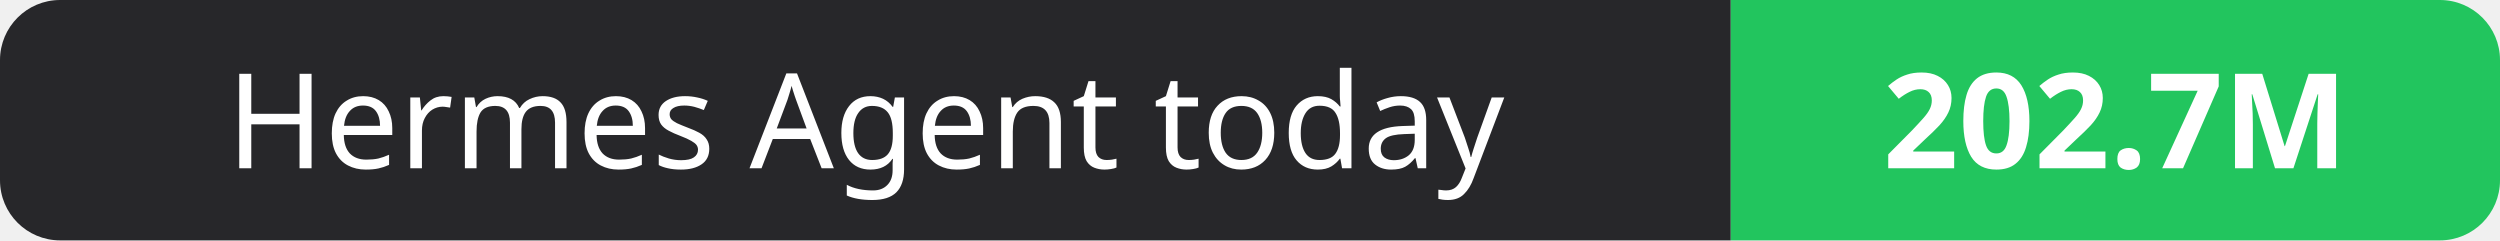
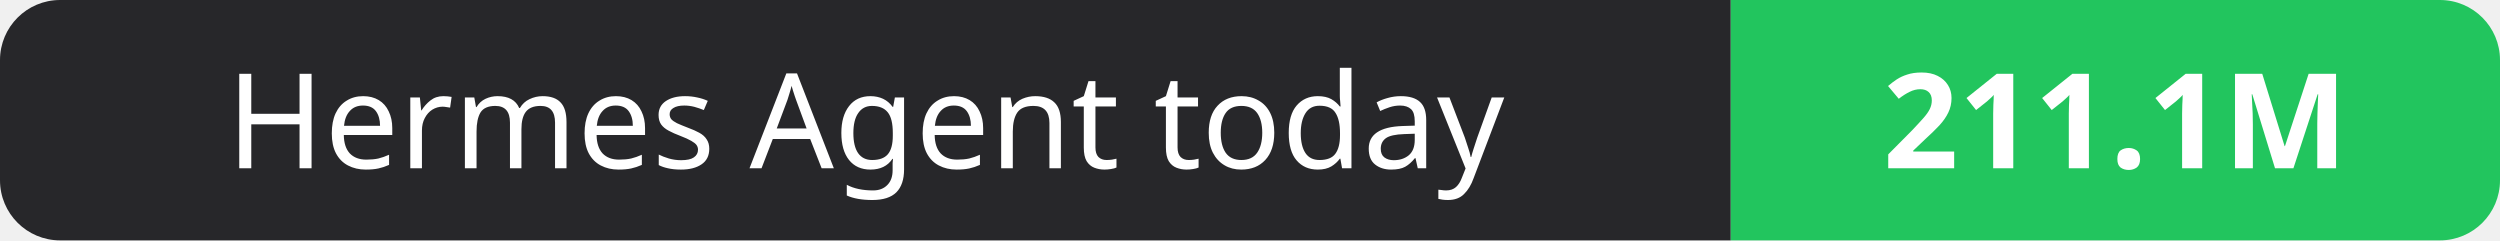
- <svg xmlns="http://www.w3.org/2000/svg" width="208" height="20" role="img" aria-label="Hermes Agent today: 202.7M">
+ <svg xmlns="http://www.w3.org/2000/svg" width="208" height="20" role="img" aria-label="Hermes Agent today: 211.1M">
  <clipPath id="r">
    <rect width="208" height="20" rx="5" fill="#fff" />
  </clipPath>
  <g clip-path="url(#r)">
    <rect width="144" height="20" fill="#27272a" />
    <rect x="144" width="64" height="20" fill="#22c55e" />
  </g>
  <g fill="#fff" text-anchor="middle" font-family="Verdana,Geneva,sans-serif" font-size="11">
    <text x="72.0" y="14">Hermes Agent today</text>
-     <text x="176.0" y="14" font-weight="700">202.7M</text>
+     <text x="176.0" y="14" font-weight="700">211.1M</text>
  </g>
</svg>
